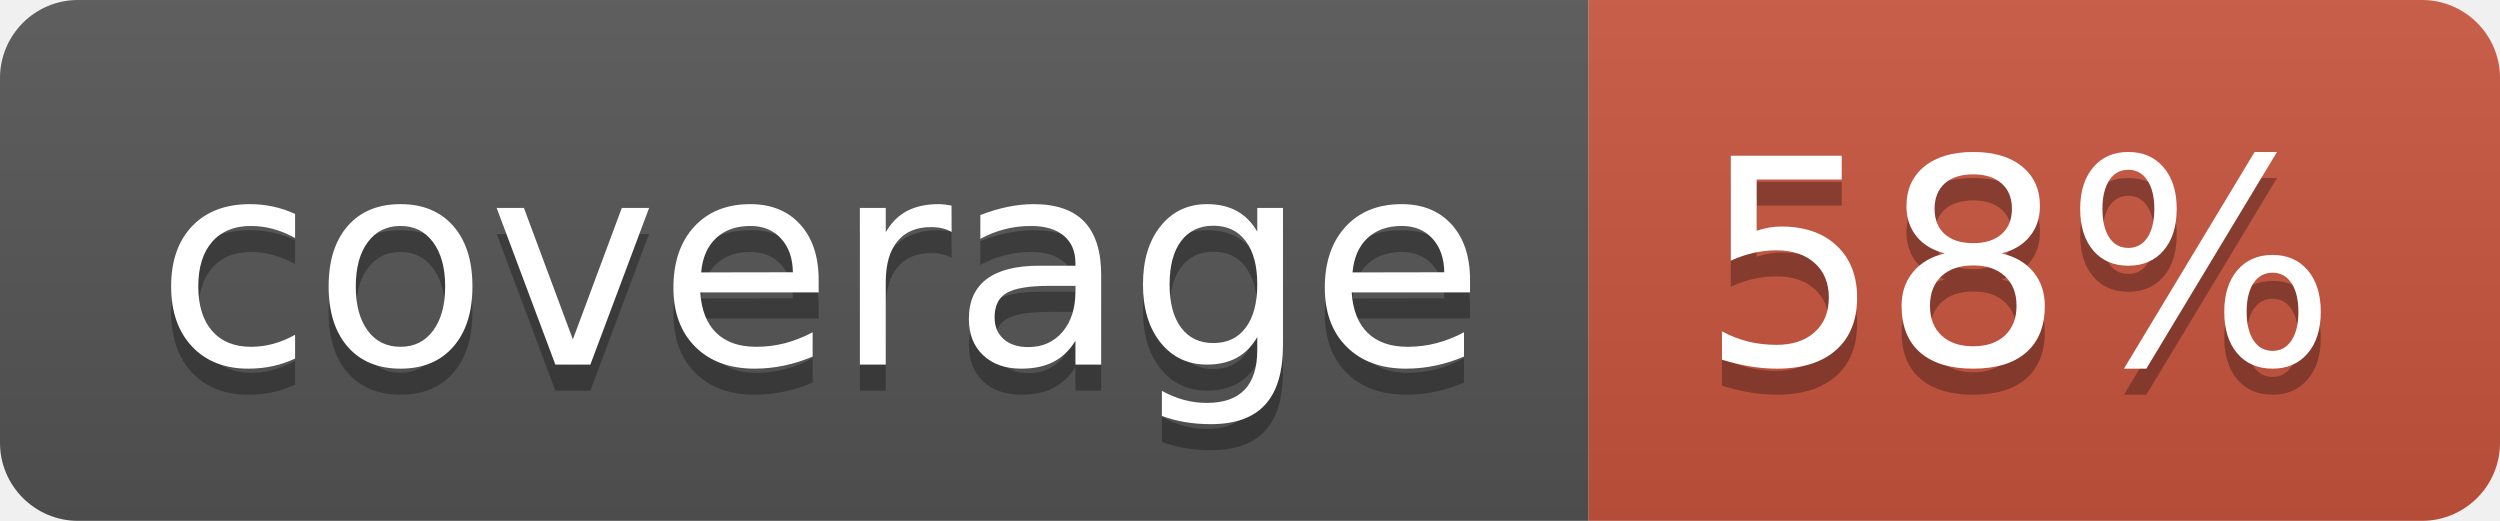
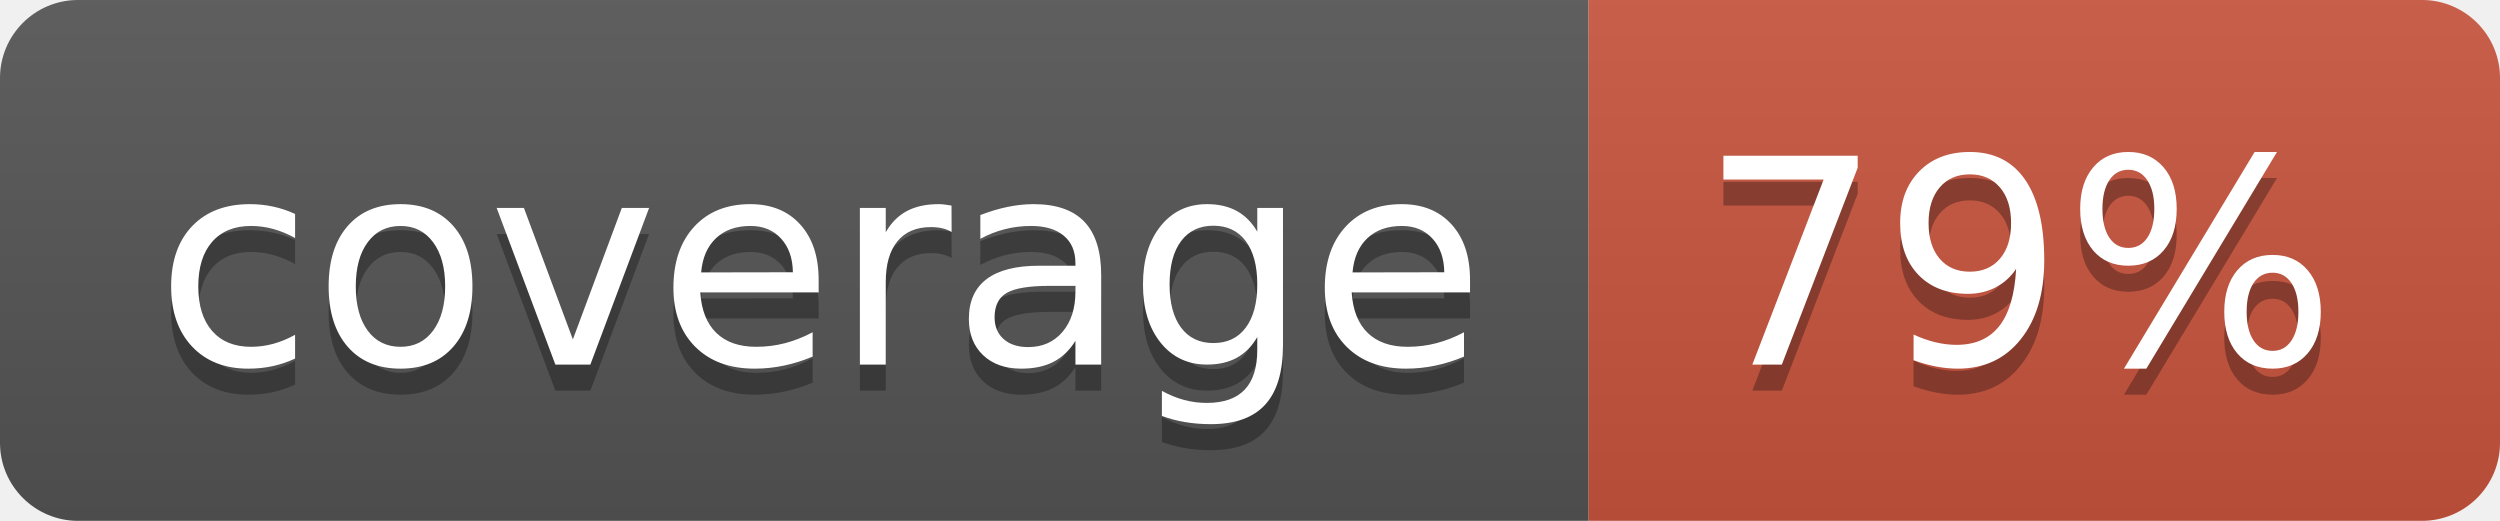
<svg xmlns="http://www.w3.org/2000/svg" width="96" height="20">
  <linearGradient id="b" x2="0" y2="100%">
    <stop offset="0" stop-color="#bbb" stop-opacity=".1" />
    <stop offset="1" stop-opacity=".1" />
  </linearGradient>
  <clipPath id="a">
    <rect width="96" height="20" rx="3" fill="#fff" />
  </clipPath>
  <g clip-path="url(#a)">
    <path fill="#555" d="M0 0h61v20H0z" />
    <path fill="#CA553E" d="M61 0h35v20H61z" />
    <path fill="url(#b)" d="M0 0h96v20H0z" />
  </g>
  <g fill="#fff" text-anchor="middle" font-family="DejaVu Sans,Verdana,Geneva,sans-serif" font-size="110">
    <text x="315" y="150" fill="#010101" fill-opacity=".3" transform="scale(.1)" textLength="510">coverage</text>
    <text x="315" y="140" transform="scale(.1)" textLength="510">coverage</text>
-     <text x="775" y="150" fill="#010101" fill-opacity=".3" transform="scale(.1)" textLength="250">58%</text>
-     <text x="775" y="140" transform="scale(.1)" textLength="250">58%</text>
+     <text x="775" y="150" fill="#010101" fill-opacity=".3" transform="scale(.1)" textLength="250">79%</text>
+     <text x="775" y="140" transform="scale(.1)" textLength="250">79%</text>
  </g>
</svg>
